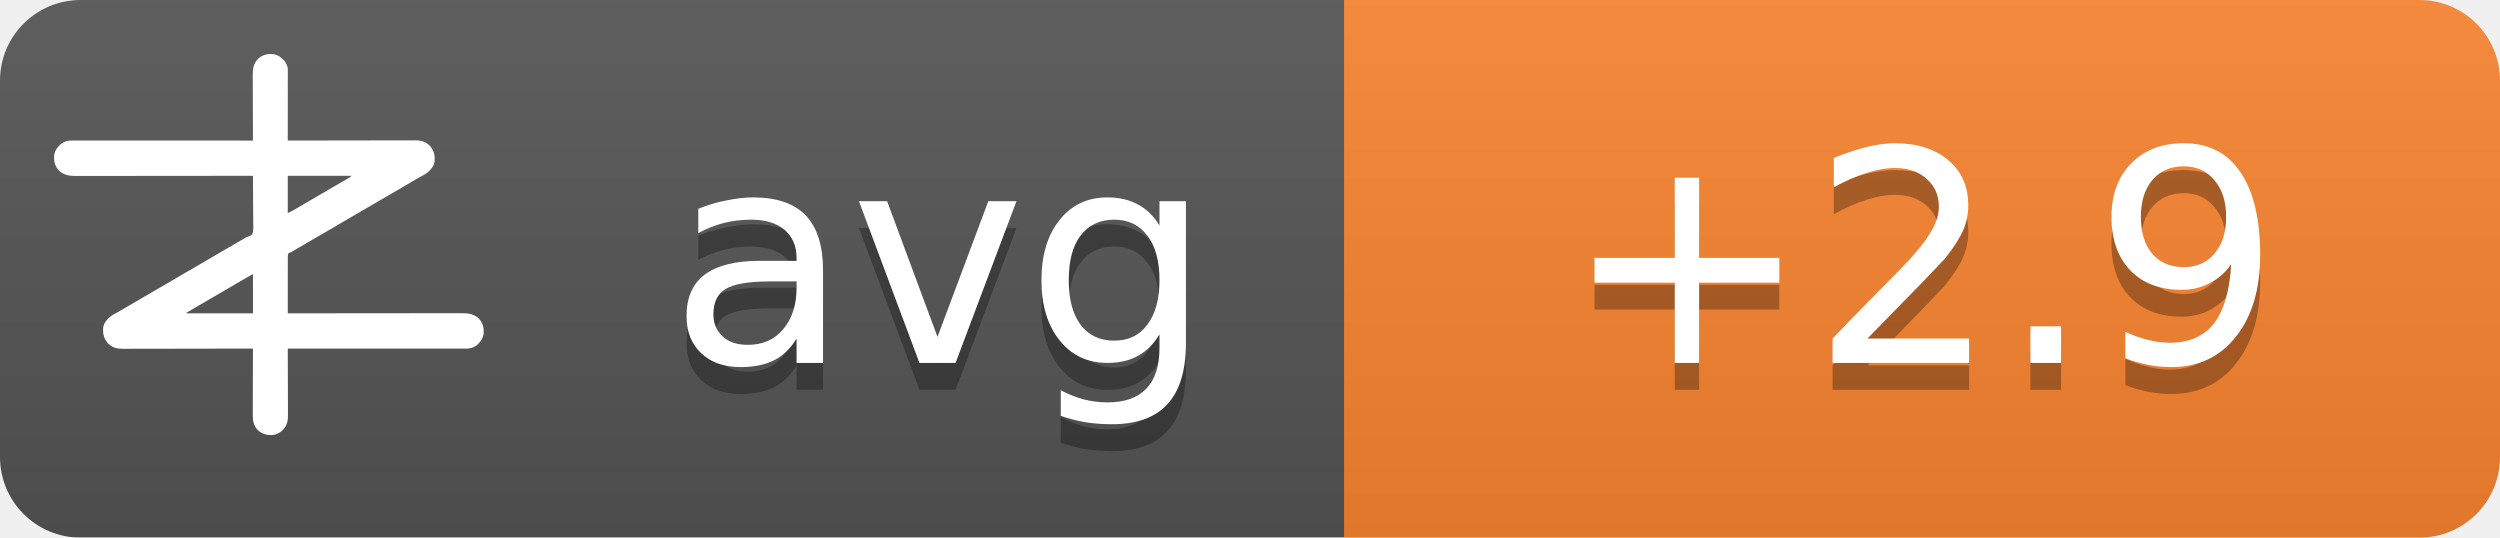
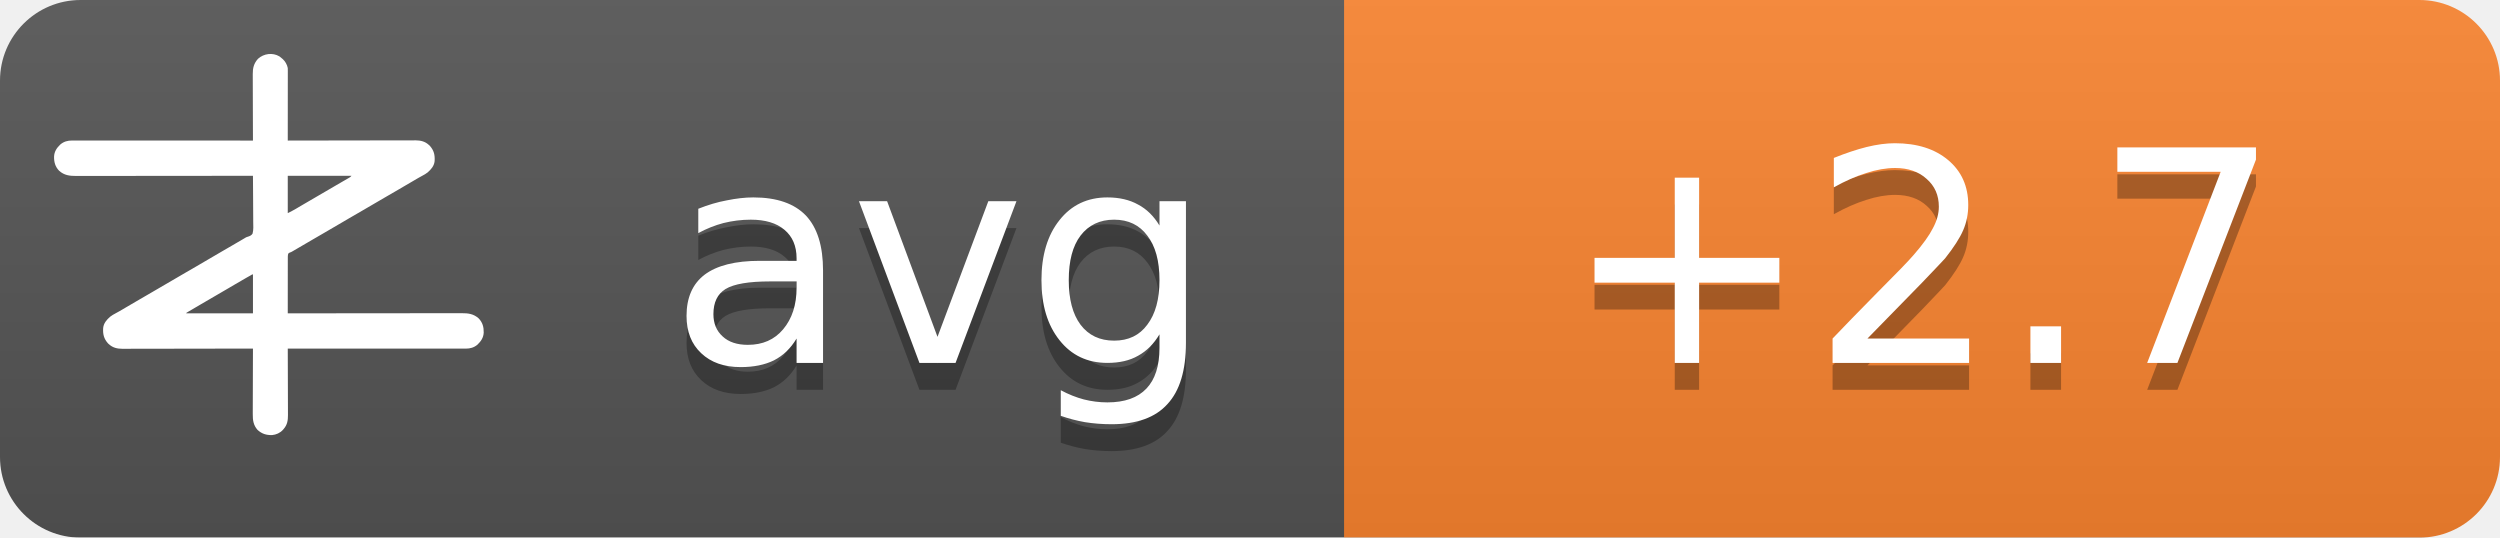
<svg xmlns="http://www.w3.org/2000/svg" width="93" height="20">
  <linearGradient id="b" x2="0" y2="100%">
    <stop offset="0" stop-color="#bbb" stop-opacity=".1" />
    <stop offset="1" stop-opacity=".1" />
  </linearGradient>
  <mask id="a">
    <rect width="93" height="20" rx="3" fill="#fff" />
  </mask>
  <g mask="url(#a)">
    <path fill="#555" d="M0 0h93v20H0z" />
    <path fill="#fb8530" d="M50 0h43v20H50z" />
    <path fill="url(#b)" d="M0 0h93v20H0z" />
  </g>
  <g fill="#fff" text-anchor="middle" font-family="DejaVu Sans,Verdana,Geneva,sans-serif" font-size="11">
    <text x="35" y="14.5" fill="#010101" fill-opacity=".3" text-anchor="middle">avg</text>
    <text x="35" y="13.5" text-anchor="middle">avg</text>
-     <text x="71.5" y="14.5" fill="#010101" fill-opacity=".3" text-anchor="middle">+2.9</text>
-     <text x="71.5" y="13.5" text-anchor="middle">+2.9</text>
+     <text x="71.5" y="14.5" fill="#010101" fill-opacity=".3" text-anchor="middle">+2.7</text>
+     <text x="71.5" y="13.5" text-anchor="middle">+2.7</text>
  </g>
  <g transform="translate(2, 2) scale(0.0156)">
    <path d="M538.273,6.355 C540.3,7.803 542.146,9.339 544,11 C544.605,11.501 545.209,12.003 545.832,12.52 C551.93,17.98 556.451,25.923 558,34 C558.09,36.348 558.122,38.699 558.12,41.049 C558.121,41.759 558.122,42.469 558.123,43.2 C558.124,45.578 558.119,47.957 558.114,50.335 C558.113,52.04 558.113,53.745 558.114,55.45 C558.114,60.08 558.108,64.71 558.101,69.339 C558.095,74.177 558.095,79.015 558.093,83.853 C558.09,93.015 558.082,102.177 558.072,111.339 C558.061,121.77 558.055,132.2 558.05,142.63 C558.04,164.087 558.022,185.543 558,207 C558.992,206.998 558.992,206.998 560.005,206.995 C599.244,206.906 638.484,206.837 677.724,206.796 C682.439,206.791 687.153,206.786 691.868,206.78 C692.807,206.779 693.746,206.778 694.713,206.777 C709.897,206.76 725.081,206.728 740.266,206.691 C755.854,206.654 771.443,206.632 787.031,206.624 C796.645,206.618 806.259,206.601 815.872,206.568 C822.471,206.547 829.069,206.541 835.668,206.546 C839.471,206.549 843.274,206.545 847.077,206.523 C851.211,206.5 855.344,206.508 859.478,206.519 C860.666,206.507 861.854,206.496 863.077,206.484 C874.708,206.566 885.27,209.022 894,217 C894.866,217.763 895.732,218.526 896.625,219.312 C906.609,230.61 909.093,241.115 908.211,255.893 C907.045,267.523 899.957,275.585 891.527,282.982 C887.507,286.192 883.149,288.577 878.625,291 C876.581,292.125 874.538,293.253 872.496,294.383 C871.434,294.97 870.371,295.557 869.277,296.161 C863.687,299.298 858.19,302.589 852.688,305.875 C842.692,311.83 832.649,317.693 822.564,323.493 C812.339,329.374 802.151,335.315 791.968,341.266 C786.98,344.18 781.99,347.09 777,350 C775,351.167 773,352.333 771,353.5 C767,355.833 763,358.167 759,360.5 C758.01,361.077 757.02,361.655 756,362.25 C753.999,363.417 751.997,364.585 749.996,365.752 C745.019,368.655 740.044,371.558 735.07,374.465 C724.795,380.468 714.504,386.442 704.188,392.375 C695.251,397.517 686.361,402.73 677.5,408 C667.565,413.909 657.583,419.731 647.563,425.494 C637.339,431.374 627.151,437.315 616.968,443.266 C611.98,446.18 606.99,449.09 602,452 C595.8,455.616 589.601,459.233 583.402,462.852 C581.779,463.799 581.779,463.799 580.123,464.766 C578.058,465.971 575.993,467.177 573.928,468.383 C572.991,468.929 572.055,469.476 571.09,470.039 C570.274,470.516 569.458,470.992 568.617,471.483 C566,473 566,473 562.392,474.252 C560.444,475.261 560.444,475.261 559,477 C557.895,481.466 558.058,485.91 558.114,490.489 C558.106,491.889 558.095,493.288 558.081,494.688 C558.052,498.486 558.066,502.282 558.088,506.08 C558.104,510.049 558.08,514.018 558.06,517.987 C558.029,525.502 558.033,533.017 558.05,540.532 C558.068,549.089 558.046,557.645 558.021,566.201 C557.97,583.801 557.969,601.4 558,619 C558.905,618.999 559.811,618.998 560.743,618.997 C614.404,618.929 668.065,618.878 721.726,618.847 C728.169,618.843 734.613,618.839 741.057,618.835 C742.339,618.834 743.622,618.834 744.944,618.833 C765.713,618.82 786.482,618.796 807.25,618.769 C828.563,618.74 849.875,618.724 871.187,618.718 C884.337,618.714 897.486,618.701 910.636,618.676 C919.654,618.66 928.673,618.656 937.691,618.659 C942.893,618.661 948.096,618.658 953.298,618.642 C958.065,618.628 962.833,618.627 967.6,618.637 C969.32,618.639 971.041,618.635 972.761,618.625 C988.359,618.545 1001.304,620.231 1013.289,631.07 C1022.63,640.831 1025.523,651.69 1025.273,664.816 C1024.716,676.951 1018.801,685.602 1010.25,693.75 C1002.107,700.576 993.074,703.126 982.638,703.123 C981.903,703.124 981.168,703.125 980.41,703.127 C977.94,703.129 975.469,703.125 972.998,703.12 C971.212,703.121 969.426,703.122 967.64,703.123 C962.725,703.125 957.811,703.121 952.897,703.116 C947.6,703.112 942.303,703.113 937.006,703.114 C927.826,703.114 918.646,703.111 909.467,703.106 C896.194,703.098 882.922,703.095 869.65,703.094 C848.117,703.092 826.585,703.085 805.052,703.075 C784.134,703.066 763.215,703.059 742.296,703.055 C740.362,703.055 740.362,703.055 738.389,703.054 C731.923,703.053 725.456,703.052 718.989,703.05 C665.326,703.04 611.663,703.022 558,703 C558.004,703.881 558.007,704.763 558.011,705.671 C558.1,727.147 558.166,748.623 558.207,770.099 C558.228,780.485 558.256,790.871 558.302,801.257 C558.342,810.312 558.367,819.367 558.376,828.422 C558.382,833.214 558.394,838.006 558.423,842.798 C558.45,847.315 558.458,851.831 558.452,856.348 C558.454,858 558.461,859.651 558.477,861.303 C558.593,874.39 556.909,884.889 548,895 C547.475,895.617 546.951,896.235 546.41,896.871 C539.67,904.246 530.375,908.396 520.457,909.341 C506.721,909.483 496.278,906.386 486,897 C475.869,885.646 474.41,873.462 474.546,858.87 C474.547,857.164 474.546,855.458 474.544,853.752 C474.543,849.152 474.566,844.551 474.594,839.951 C474.62,835.132 474.622,830.312 474.627,825.493 C474.639,816.381 474.672,807.269 474.712,798.157 C474.757,787.777 474.779,777.397 474.799,767.017 C474.84,745.678 474.911,724.339 475,703 C474.324,703.002 473.647,703.003 472.95,703.005 C432.834,703.094 392.718,703.163 352.601,703.204 C347.781,703.209 342.961,703.214 338.141,703.22 C337.181,703.221 336.222,703.222 335.233,703.223 C319.709,703.24 304.185,703.272 288.662,703.309 C272.725,703.346 256.788,703.368 240.852,703.376 C231.023,703.382 221.195,703.399 211.366,703.432 C204.62,703.453 197.875,703.459 191.129,703.454 C187.241,703.451 183.353,703.455 179.465,703.477 C175.897,703.496 172.329,703.497 168.762,703.484 C166.876,703.481 164.991,703.498 163.106,703.516 C151.4,703.435 140.793,701.035 132,693 C131.134,692.237 130.268,691.474 129.375,690.688 C119.391,679.39 116.907,668.885 117.789,654.107 C118.955,642.477 126.043,634.415 134.473,627.018 C138.493,623.808 142.851,621.423 147.375,619 C149.419,617.875 151.462,616.747 153.504,615.617 C154.566,615.03 155.629,614.443 156.723,613.839 C162.313,610.702 167.81,607.411 173.312,604.125 C183.308,598.17 193.351,592.307 203.436,586.507 C213.661,580.626 223.849,574.685 234.032,568.734 C239.02,565.82 244.01,562.91 249,560 C251,558.833 253,557.667 255,556.5 C267,549.5 279,542.5 291,535.5 C291.99,534.923 292.98,534.345 294,533.75 C296.001,532.583 298.003,531.415 300.004,530.248 C304.981,527.345 309.956,524.442 314.93,521.535 C325.205,515.532 335.496,509.558 345.812,503.625 C354.749,498.483 363.639,493.27 372.5,488 C382.435,482.091 392.417,476.269 402.437,470.506 C409.68,466.34 416.909,462.151 424.125,457.938 C425.588,457.083 425.588,457.083 427.08,456.212 C430.054,454.475 433.027,452.738 436,451 C440.208,448.541 444.416,446.083 448.625,443.625 C449.56,443.078 450.494,442.532 451.458,441.969 C452.371,441.435 453.285,440.901 454.227,440.352 C455.087,439.812 455.946,439.273 456.832,438.717 C460,437 460,437 463.571,436.011 C468.09,434.438 471.29,433.051 474,429 C476.614,419.869 475.804,409.751 475.621,400.323 C475.562,396.476 475.582,392.63 475.593,388.784 C475.603,381.508 475.541,374.236 475.454,366.961 C475.358,358.676 475.341,350.391 475.331,342.105 C475.309,325.069 475.188,308.035 475,291 C473.62,291.002 473.62,291.002 472.212,291.003 C417.674,291.071 363.137,291.122 308.599,291.153 C302.05,291.157 295.501,291.161 288.953,291.165 C287.649,291.166 286.345,291.166 285.002,291.167 C263.894,291.18 242.785,291.204 221.677,291.231 C200.017,291.26 178.357,291.276 156.696,291.282 C143.332,291.286 129.967,291.299 116.602,291.324 C107.437,291.34 98.271,291.344 89.106,291.341 C83.818,291.339 78.531,291.342 73.244,291.358 C68.398,291.372 63.554,291.373 58.708,291.363 C56.96,291.361 55.211,291.365 53.463,291.375 C37.782,291.454 24.767,289.833 12.711,278.93 C3.37,269.169 0.477,258.31 0.727,245.184 C1.284,233.049 7.199,224.398 15.75,216.25 C23.907,209.413 33.022,206.837 43.471,206.877 C44.592,206.875 44.592,206.875 45.735,206.873 C48.246,206.871 50.757,206.875 53.267,206.88 C55.083,206.879 56.898,206.878 58.713,206.877 C63.707,206.875 68.701,206.879 73.695,206.884 C79.078,206.888 84.461,206.887 89.844,206.886 C99.172,206.886 108.501,206.889 117.83,206.894 C131.317,206.902 144.805,206.905 158.293,206.906 C180.174,206.908 202.056,206.915 223.938,206.925 C245.197,206.934 266.455,206.941 287.714,206.945 C289.024,206.945 290.334,206.946 291.683,206.946 C298.255,206.947 304.827,206.948 311.398,206.95 C365.932,206.96 420.466,206.978 475,207 C474.996,206.119 474.993,205.237 474.989,204.329 C474.9,182.853 474.834,161.377 474.793,139.901 C474.772,129.515 474.744,119.129 474.698,108.743 C474.658,99.688 474.633,90.633 474.624,81.578 C474.618,76.786 474.606,71.994 474.577,67.202 C474.55,62.685 474.542,58.169 474.548,53.652 C474.546,52 474.539,50.349 474.523,48.697 C474.394,34.178 477.037,23.083 487,12 C500.963,-0.67 521.883,-3.417 538.273,6.355 Z M558,291 C558,320.37 558,349.74 558,380 C568.041,374.999 568.041,374.999 577.75,369.5 C579.212,368.63 580.674,367.76 582.137,366.891 C582.915,366.427 583.692,365.964 584.494,365.486 C589.168,362.714 593.867,359.985 598.562,357.25 C600.626,356.047 602.69,354.844 604.754,353.641 C606.305,352.737 606.305,352.737 607.887,351.814 C612.926,348.878 617.963,345.939 623,343 C625,341.833 627,340.667 629,339.5 C629.99,338.923 630.98,338.345 632,337.75 C665,318.5 665,318.5 668.005,316.747 C669.988,315.59 671.971,314.433 673.954,313.274 C679.207,310.206 684.467,307.151 689.738,304.113 C690.838,303.477 691.939,302.841 693.072,302.186 C695.187,300.963 697.304,299.744 699.424,298.529 C700.848,297.705 700.848,297.705 702.301,296.863 C703.138,296.382 703.975,295.9 704.837,295.404 C707.289,293.919 707.289,293.919 710,291 C659.84,291 609.68,291 558,291 Z M469.207,528.605 C468.196,529.17 467.184,529.735 466.142,530.316 C465.043,530.934 463.945,531.551 462.812,532.188 C461.682,532.822 460.552,533.456 459.387,534.109 C450.357,539.189 441.423,544.425 432.52,549.723 C426.741,553.161 420.935,556.553 415.125,559.938 C414.127,560.519 413.129,561.1 412.101,561.699 C410.078,562.878 408.055,564.056 406.032,565.234 C401.02,568.153 396.01,571.077 391,574 C389,575.167 387,576.333 385,577.5 C384.01,578.077 383.02,578.655 382,579.25 C373,584.5 373,584.5 369.998,586.251 C368.005,587.414 366.012,588.576 364.02,589.739 C358.909,592.721 353.798,595.7 348.684,598.676 C335.318,606.454 335.318,606.454 322,614.312 C321.065,614.863 321.065,614.863 320.111,615.425 C318.723,616.255 317.358,617.123 316,618 C316,618.33 316,618.66 316,619 C368.47,619 420.94,619 475,619 C475,588.31 475,557.62 475,526 C472.956,526 470.925,527.646 469.207,528.605 Z" fill="#fff" fill-rule="nonzero" />
  </g>
</svg>
